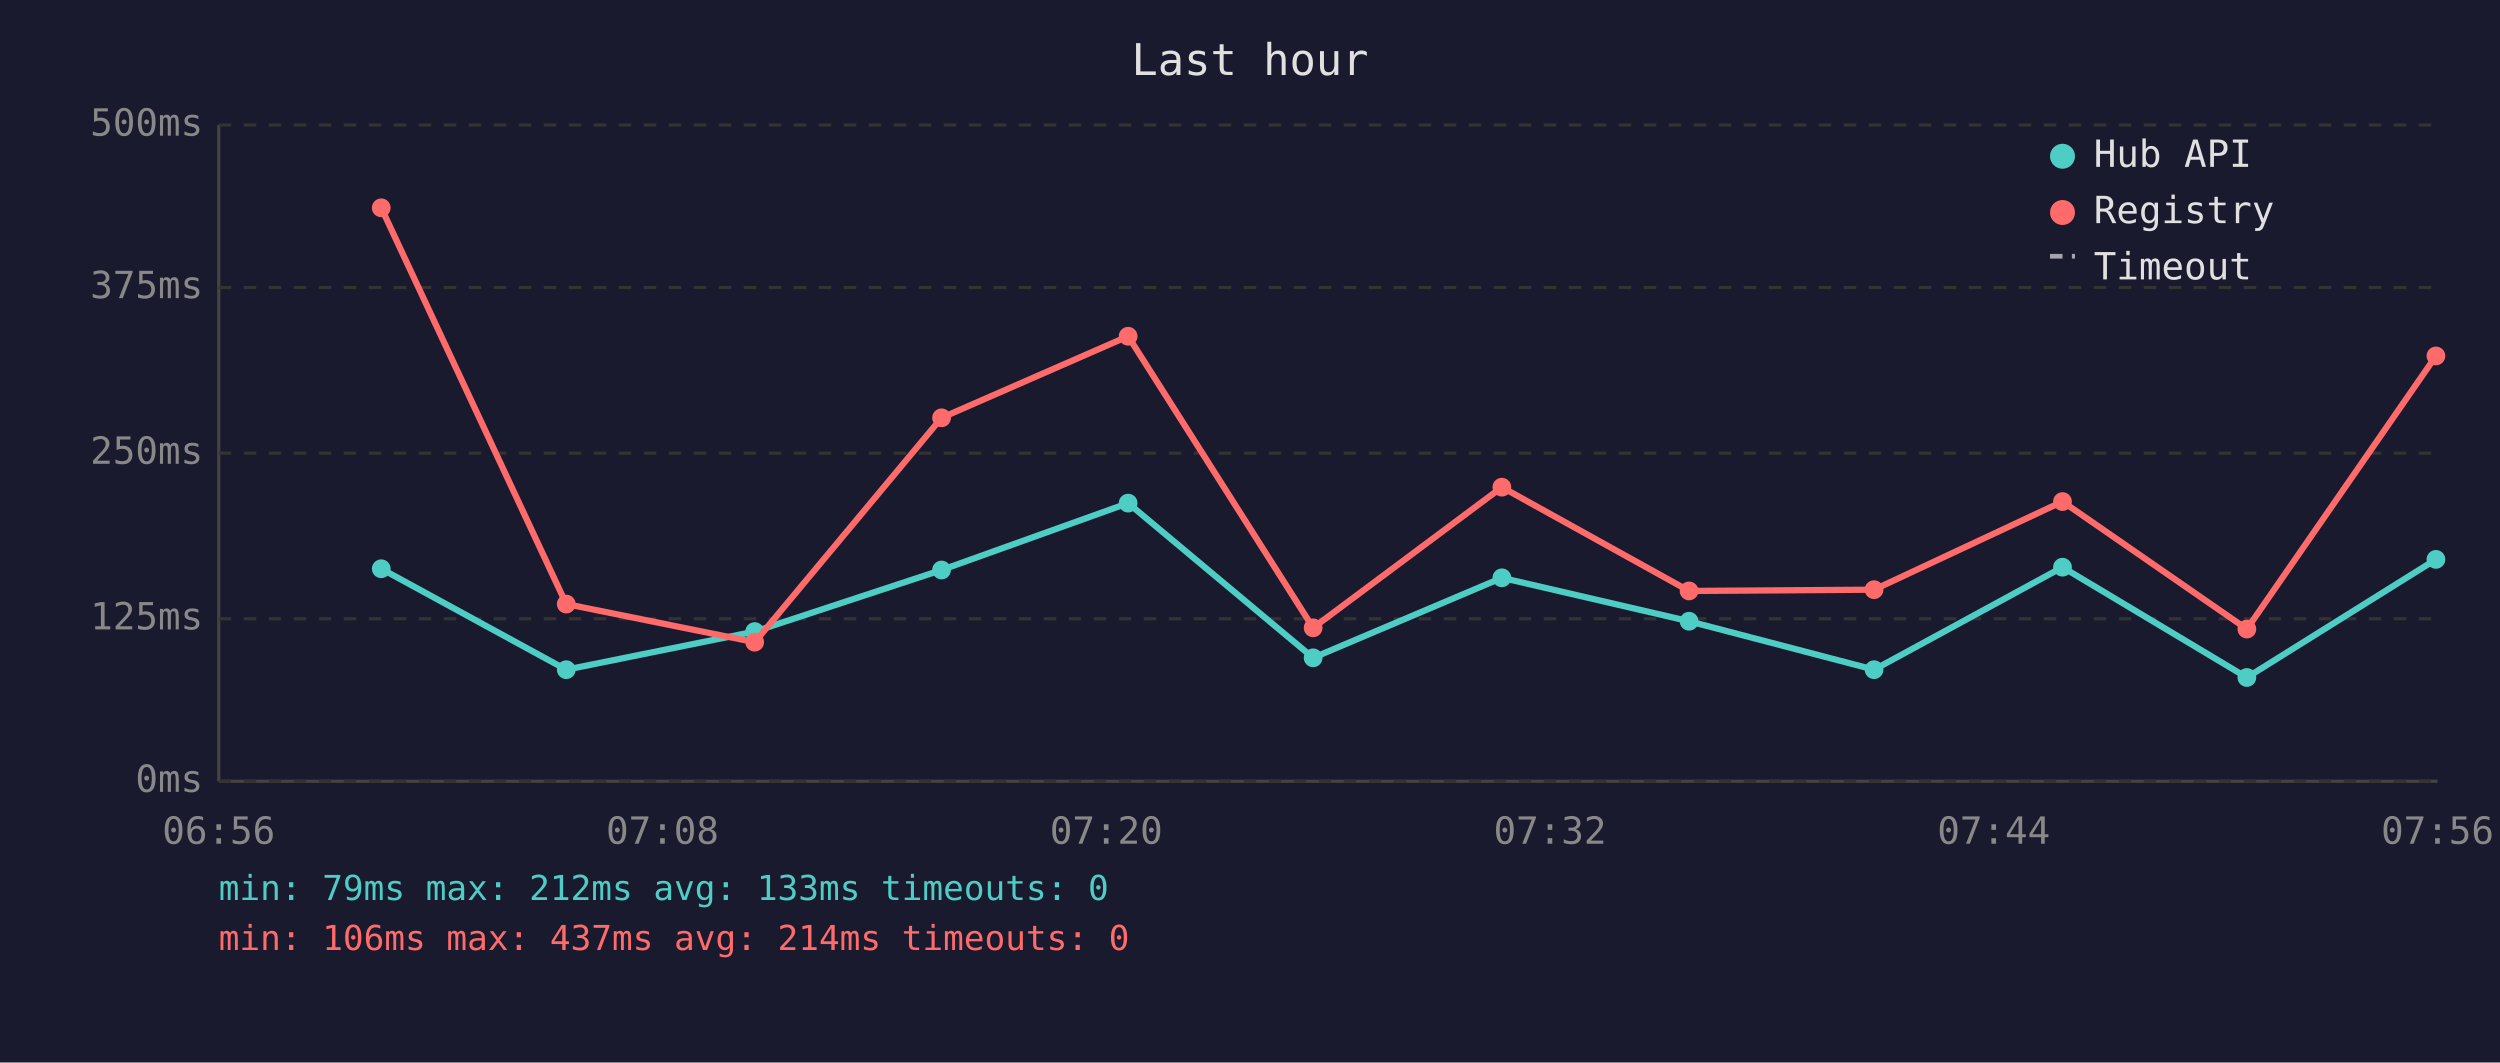
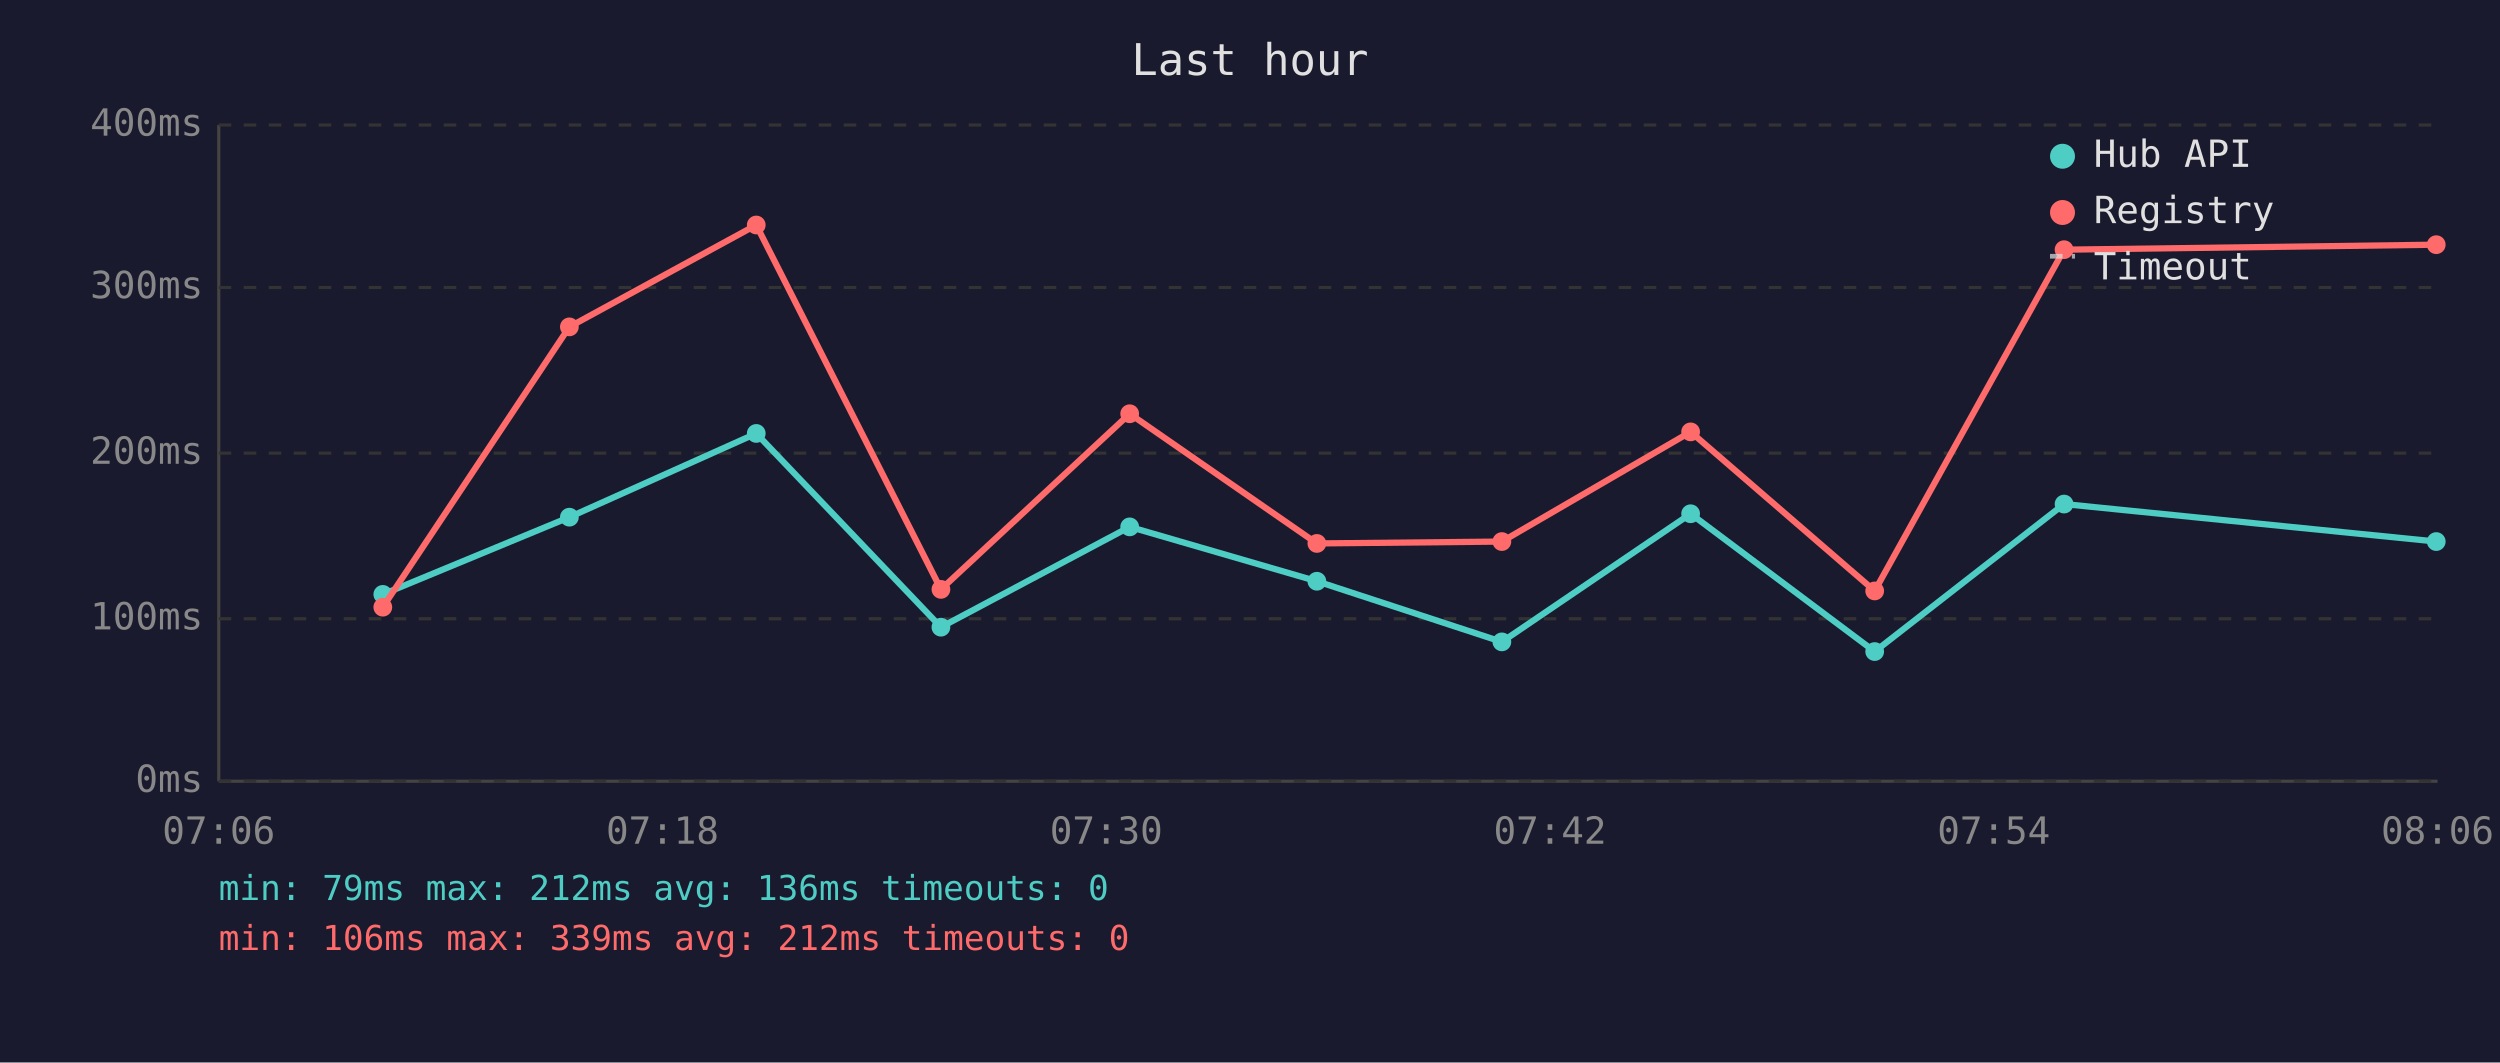
<svg xmlns="http://www.w3.org/2000/svg" viewBox="0 0 800 340" font-family="monospace" font-size="12">
  <rect width="800" height="340" fill="#1a1a2e" />
  <text x="400" y="24" fill="#e0e0e0" font-size="14" text-anchor="middle">Last hour</text>
  <line x1="70" y1="40" x2="70" y2="250" stroke="#444" stroke-width="1" />
  <line x1="70" y1="250" x2="780" y2="250" stroke="#444" stroke-width="1" />
  <line x1="70" y1="250" x2="780" y2="250" stroke="#333" stroke-width="1" stroke-dasharray="4" />
  <text x="65" y="250" fill="#888" text-anchor="end" dominant-baseline="middle">0ms</text>
  <line x1="70" y1="198" x2="780" y2="198" stroke="#333" stroke-width="1" stroke-dasharray="4" />
-   <text x="65" y="198" fill="#888" text-anchor="end" dominant-baseline="middle">125ms</text>
+   <text x="65" y="198" fill="#888" text-anchor="end" dominant-baseline="middle">100ms</text>
  <line x1="70" y1="145" x2="780" y2="145" stroke="#333" stroke-width="1" stroke-dasharray="4" />
-   <text x="65" y="145" fill="#888" text-anchor="end" dominant-baseline="middle">250ms</text>
+   <text x="65" y="145" fill="#888" text-anchor="end" dominant-baseline="middle">200ms</text>
  <line x1="70" y1="92" x2="780" y2="92" stroke="#333" stroke-width="1" stroke-dasharray="4" />
-   <text x="65" y="92" fill="#888" text-anchor="end" dominant-baseline="middle">375ms</text>
+   <text x="65" y="92" fill="#888" text-anchor="end" dominant-baseline="middle">300ms</text>
  <line x1="70" y1="40" x2="780" y2="40" stroke="#333" stroke-width="1" stroke-dasharray="4" />
-   <text x="65" y="40" fill="#888" text-anchor="end" dominant-baseline="middle">500ms</text>
-   <text x="70" y="270" fill="#888" text-anchor="middle">06:56</text>
-   <text x="212" y="270" fill="#888" text-anchor="middle">07:08</text>
-   <text x="354" y="270" fill="#888" text-anchor="middle">07:20</text>
-   <text x="496" y="270" fill="#888" text-anchor="middle">07:32</text>
-   <text x="638" y="270" fill="#888" text-anchor="middle">07:44</text>
-   <text x="780" y="270" fill="#888" text-anchor="middle">07:56</text>
-   <polyline points="122.0,182.0 181.2,214.3 241.5,202.1 301.3,182.4 361.0,161.0 420.2,210.5 480.6,184.9 540.5,198.8 599.7,214.3 660.0,181.5 719.0,216.8 779.5,179.0" fill="none" stroke="#4ecdc4" stroke-width="2" opacity="1" />
-   <circle cx="122.0" cy="182.0" r="3" fill="#4ecdc4" />
-   <circle cx="181.2" cy="214.3" r="3" fill="#4ecdc4" />
-   <circle cx="241.5" cy="202.1" r="3" fill="#4ecdc4" />
-   <circle cx="301.3" cy="182.4" r="3" fill="#4ecdc4" />
-   <circle cx="361.0" cy="161.0" r="3" fill="#4ecdc4" />
-   <circle cx="420.2" cy="210.5" r="3" fill="#4ecdc4" />
-   <circle cx="480.6" cy="184.9" r="3" fill="#4ecdc4" />
-   <circle cx="540.5" cy="198.8" r="3" fill="#4ecdc4" />
-   <circle cx="599.7" cy="214.3" r="3" fill="#4ecdc4" />
-   <circle cx="660.0" cy="181.5" r="3" fill="#4ecdc4" />
-   <circle cx="719.0" cy="216.8" r="3" fill="#4ecdc4" />
-   <circle cx="779.5" cy="179.0" r="3" fill="#4ecdc4" />
-   <polyline points="122.0,66.5 181.2,193.3 241.5,205.5 301.3,133.7 361.0,107.6 420.2,200.9 480.6,155.9 540.5,189.1 599.7,188.7 660.0,160.5 719.0,201.3 779.5,113.9" fill="none" stroke="#ff6b6b" stroke-width="2" opacity="1" />
-   <circle cx="122.0" cy="66.5" r="3" fill="#ff6b6b" />
-   <circle cx="181.2" cy="193.3" r="3" fill="#ff6b6b" />
-   <circle cx="241.5" cy="205.5" r="3" fill="#ff6b6b" />
-   <circle cx="301.3" cy="133.7" r="3" fill="#ff6b6b" />
-   <circle cx="361.0" cy="107.6" r="3" fill="#ff6b6b" />
-   <circle cx="420.2" cy="200.9" r="3" fill="#ff6b6b" />
-   <circle cx="480.6" cy="155.9" r="3" fill="#ff6b6b" />
-   <circle cx="540.5" cy="189.1" r="3" fill="#ff6b6b" />
-   <circle cx="599.7" cy="188.7" r="3" fill="#ff6b6b" />
-   <circle cx="660.0" cy="160.5" r="3" fill="#ff6b6b" />
-   <circle cx="719.0" cy="201.3" r="3" fill="#ff6b6b" />
-   <circle cx="779.5" cy="113.9" r="3" fill="#ff6b6b" />
+   <text x="65" y="40" fill="#888" text-anchor="end" dominant-baseline="middle">400ms</text>
+   <text x="70" y="270" fill="#888" text-anchor="middle">07:06</text>
+   <text x="212" y="270" fill="#888" text-anchor="middle">07:18</text>
+   <text x="354" y="270" fill="#888" text-anchor="middle">07:30</text>
+   <text x="496" y="270" fill="#888" text-anchor="middle">07:42</text>
+   <text x="638" y="270" fill="#888" text-anchor="middle">07:54</text>
+   <text x="780" y="270" fill="#888" text-anchor="middle">08:06</text>
+   <polyline points="122.5,190.2 182.2,165.5 242.0,138.7 301.1,200.7 361.5,168.6 421.4,186.0 480.6,205.4 541.0,164.4 599.9,208.5 660.5,161.3 779.6,173.3" fill="none" stroke="#4ecdc4" stroke-width="2" opacity="1" />
+   <circle cx="122.5" cy="190.2" r="3" fill="#4ecdc4" />
+   <circle cx="182.2" cy="165.5" r="3" fill="#4ecdc4" />
+   <circle cx="242.0" cy="138.7" r="3" fill="#4ecdc4" />
+   <circle cx="301.1" cy="200.7" r="3" fill="#4ecdc4" />
+   <circle cx="361.5" cy="168.6" r="3" fill="#4ecdc4" />
+   <circle cx="421.4" cy="186.0" r="3" fill="#4ecdc4" />
+   <circle cx="480.6" cy="205.4" r="3" fill="#4ecdc4" />
+   <circle cx="541.0" cy="164.4" r="3" fill="#4ecdc4" />
+   <circle cx="599.9" cy="208.5" r="3" fill="#4ecdc4" />
+   <circle cx="660.5" cy="161.3" r="3" fill="#4ecdc4" />
+   <circle cx="779.6" cy="173.3" r="3" fill="#4ecdc4" />
+   <polyline points="122.5,194.3 182.2,104.6 242.0,72.0 301.1,188.6 361.5,132.4 421.4,173.9 480.6,173.3 541.0,138.2 599.9,189.1 660.5,79.9 779.6,78.3" fill="none" stroke="#ff6b6b" stroke-width="2" opacity="1" />
+   <circle cx="122.5" cy="194.3" r="3" fill="#ff6b6b" />
+   <circle cx="182.2" cy="104.6" r="3" fill="#ff6b6b" />
+   <circle cx="242.0" cy="72.0" r="3" fill="#ff6b6b" />
+   <circle cx="301.1" cy="188.6" r="3" fill="#ff6b6b" />
+   <circle cx="361.5" cy="132.4" r="3" fill="#ff6b6b" />
+   <circle cx="421.4" cy="173.9" r="3" fill="#ff6b6b" />
+   <circle cx="480.6" cy="173.3" r="3" fill="#ff6b6b" />
+   <circle cx="541.0" cy="138.2" r="3" fill="#ff6b6b" />
+   <circle cx="599.9" cy="189.1" r="3" fill="#ff6b6b" />
+   <circle cx="660.5" cy="79.9" r="3" fill="#ff6b6b" />
+   <circle cx="779.6" cy="78.3" r="3" fill="#ff6b6b" />
  <circle cx="660" cy="50" r="4" fill="#4ecdc4" />
  <text x="670" y="50" fill="#e0e0e0" dominant-baseline="middle">Hub API</text>
  <circle cx="660" cy="68" r="4" fill="#ff6b6b" />
  <text x="670" y="68" fill="#e0e0e0" dominant-baseline="middle">Registry</text>
  <line x1="656" y1="82" x2="664" y2="82" stroke="#e0e0e0" stroke-width="1.5" stroke-dasharray="4,3" opacity="0.7" />
  <text x="670" y="86" fill="#e0e0e0" dominant-baseline="middle">Timeout</text>
-   <text x="70" y="288" fill="#4ecdc4" font-size="11">min: 79ms  max: 212ms  avg: 133ms  timeouts: 0</text>
-   <text x="70" y="304" fill="#ff6b6b" font-size="11">min: 106ms  max: 437ms  avg: 214ms  timeouts: 0</text>
+   <text x="70" y="288" fill="#4ecdc4" font-size="11">min: 79ms  max: 212ms  avg: 136ms  timeouts: 0</text>
+   <text x="70" y="304" fill="#ff6b6b" font-size="11">min: 106ms  max: 339ms  avg: 212ms  timeouts: 0</text>
</svg>
